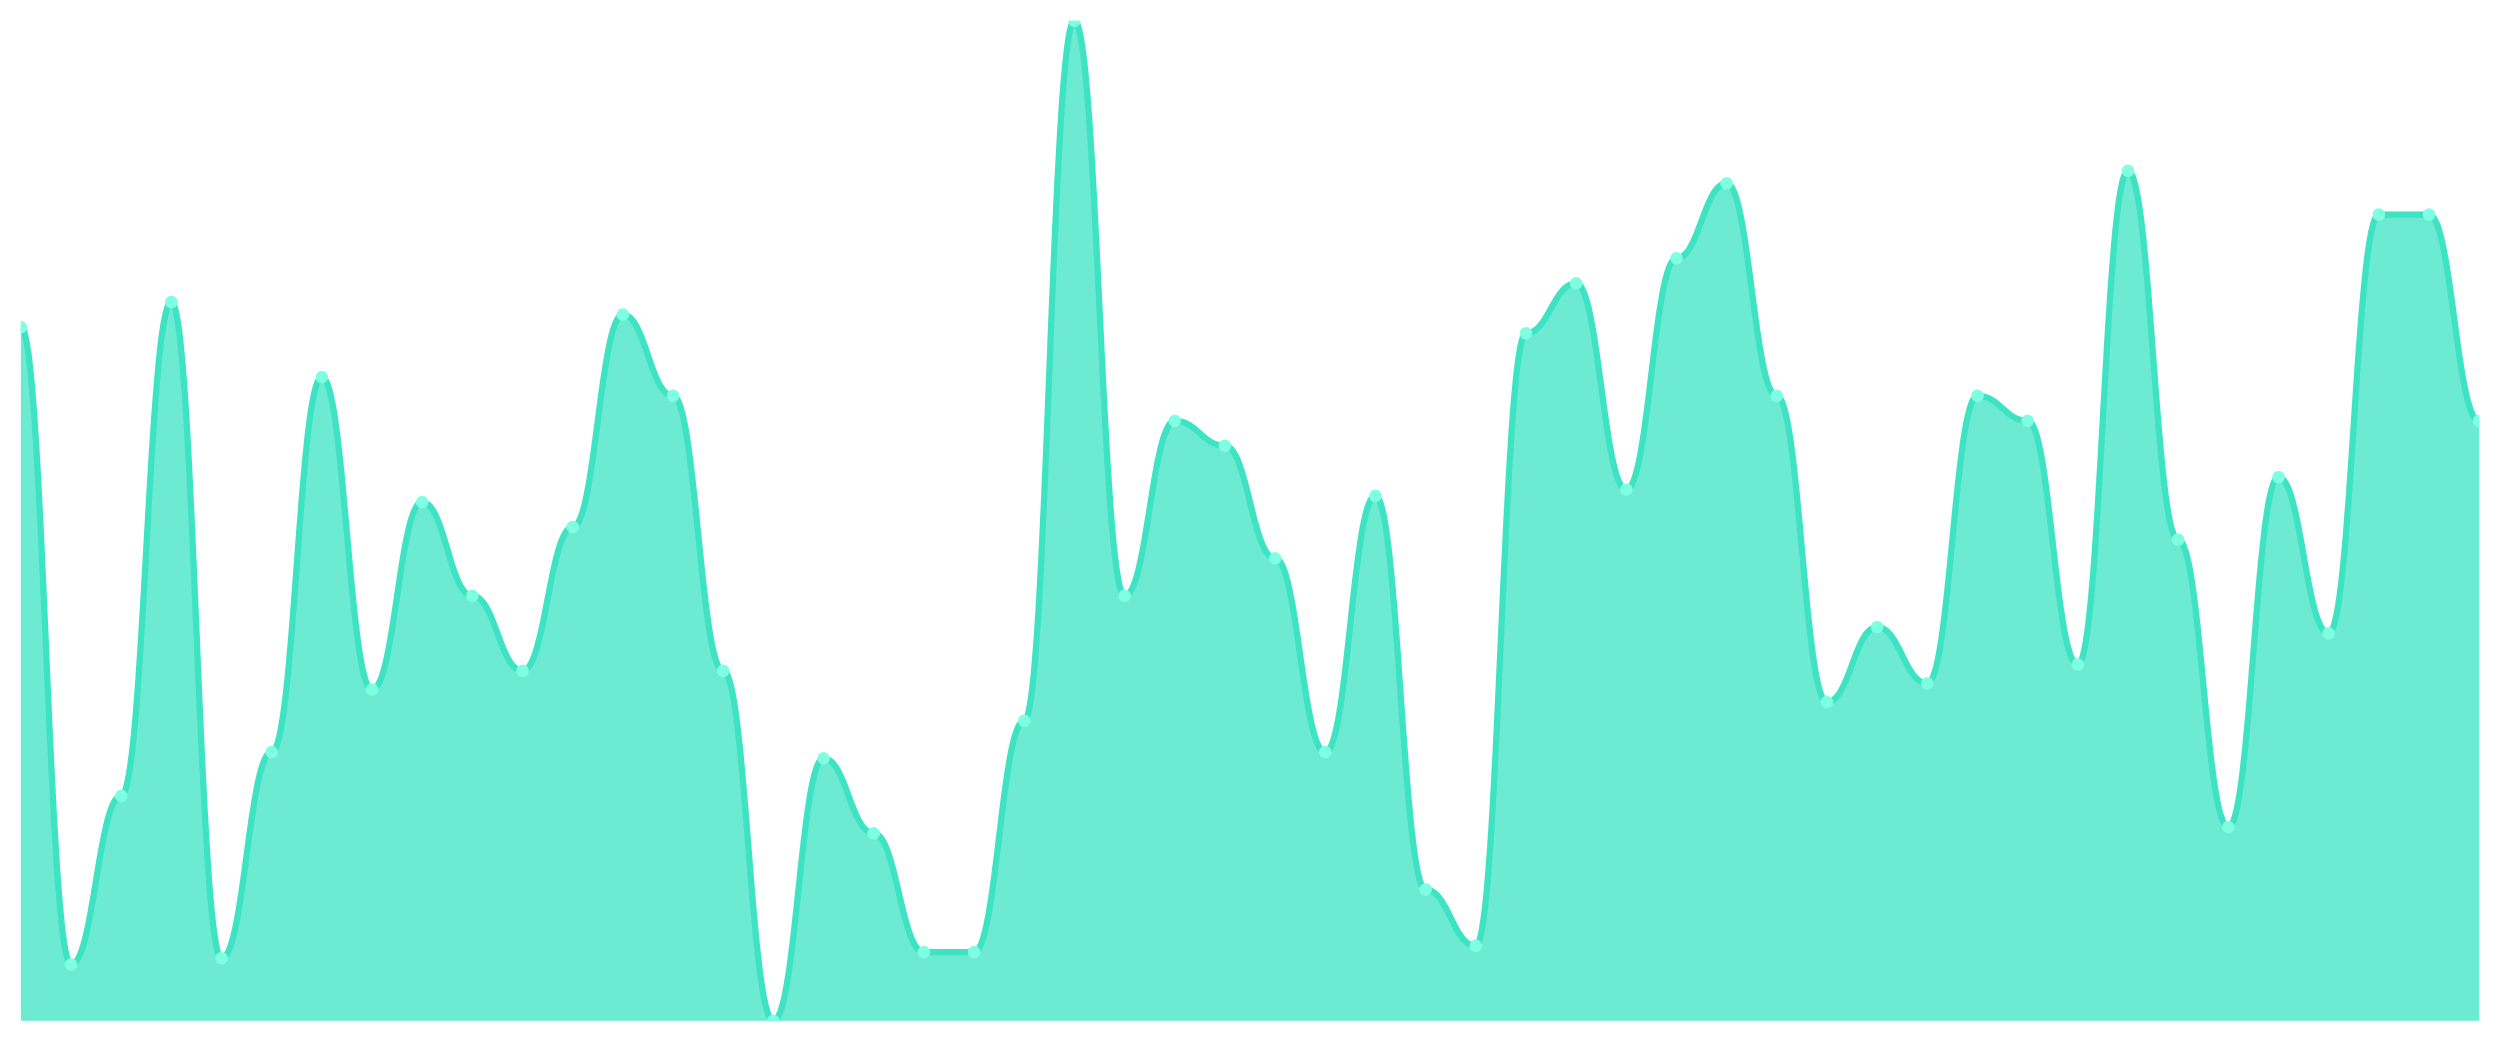
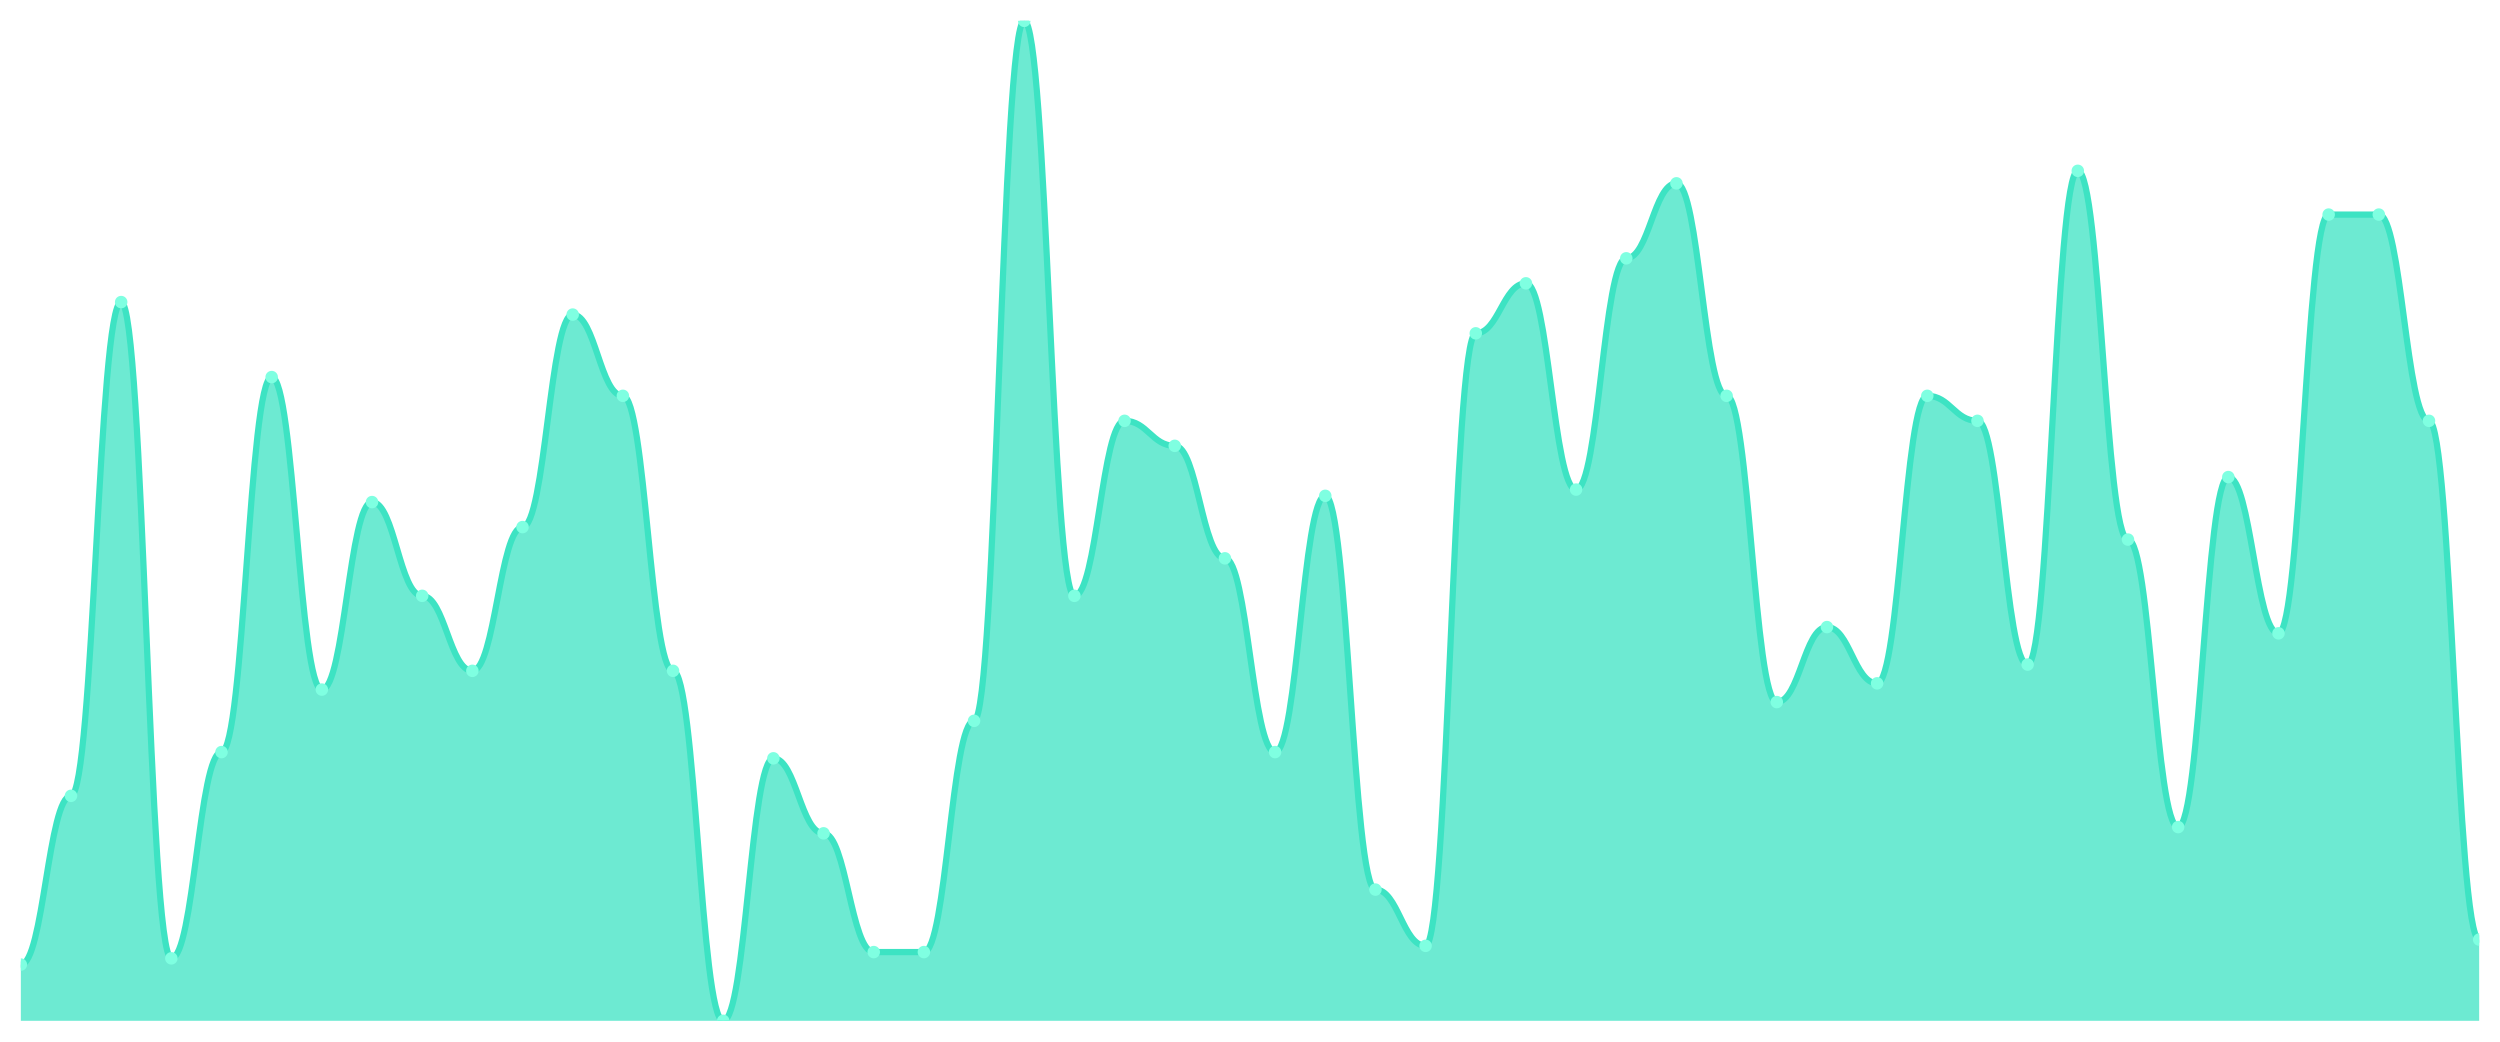
<svg xmlns="http://www.w3.org/2000/svg" viewBox="0 0 1200 500" width="1200" height="500">
  <defs>
    <clipPath id="c">
      <rect x="10" y="10" width="1180" height="480" />
    </clipPath>
  </defs>
  <rect width="1200" height="500" fill="none" />
  <g clip-path="url(#c)">
-     <path d="M 10,490 L 10,157 C 20.837,157 23.245,463 34.082,463 C 44.918,463 47.327,382 58.163,382 C 69,382 71.408,145 82.245,145 C 93.082,145 95.49,460 106.327,460 C 117.163,460 119.571,361 130.408,361 C 141.245,361 143.653,181 154.49,181 C 165.327,181 167.735,331 178.571,331 C 189.408,331 191.816,241 202.653,241 C 213.49,241 215.898,286 226.735,286 C 237.571,286 239.98,322 250.816,322 C 261.653,322 264.061,253 274.898,253 C 285.735,253 288.143,151 298.98,151 C 309.816,151 312.224,190 323.061,190 C 333.898,190 336.306,322 347.143,322 C 357.98,322 360.388,490 371.224,490 C 382.061,490 384.469,364 395.306,364 C 406.143,364 408.551,400 419.388,400 C 430.224,400 432.633,457 443.469,457 C 454.306,457 456.714,457 467.551,457 C 478.388,457 480.796,346 491.633,346 C 502.469,346 504.878,10 515.714,10 C 526.551,10 528.959,286 539.796,286 C 550.633,286 553.041,202 563.878,202 C 574.714,202 577.122,214 587.959,214 C 598.796,214 601.204,268 612.041,268 C 622.878,268 625.286,361 636.122,361 C 646.959,361 649.367,238 660.204,238 C 671.041,238 673.449,427 684.286,427 C 695.122,427 697.531,454 708.367,454 C 719.204,454 721.612,160 732.449,160 C 743.286,160 745.694,136 756.531,136 C 767.367,136 769.776,235 780.612,235 C 791.449,235 793.857,124 804.694,124 C 815.531,124 817.939,88 828.776,88 C 839.612,88 842.02,190 852.857,190 C 863.694,190 866.102,337 876.939,337 C 887.776,337 890.184,301 901.02,301 C 911.857,301 914.265,328 925.102,328 C 935.939,328 938.347,190 949.184,190 C 960.02,190 962.429,202 973.265,202 C 984.102,202 986.51,319 997.347,319 C 1008.184,319 1010.592,82 1021.429,82 C 1032.265,82 1034.673,259 1045.51,259 C 1056.347,259 1058.755,397 1069.592,397 C 1080.429,397 1082.837,229 1093.673,229 C 1104.51,229 1106.918,304 1117.755,304 C 1128.592,304 1131,103 1141.837,103 C 1152.673,103 1155.082,103 1165.918,103 C 1176.755,103 1179.163,202 1190,202 L 1190,490 Z" fill="rgba(61,227,195,0.75)" />
-     <path d="M 10,157 C 20.837,157 23.245,463 34.082,463 C 44.918,463 47.327,382 58.163,382 C 69,382 71.408,145 82.245,145 C 93.082,145 95.49,460 106.327,460 C 117.163,460 119.571,361 130.408,361 C 141.245,361 143.653,181 154.49,181 C 165.327,181 167.735,331 178.571,331 C 189.408,331 191.816,241 202.653,241 C 213.49,241 215.898,286 226.735,286 C 237.571,286 239.98,322 250.816,322 C 261.653,322 264.061,253 274.898,253 C 285.735,253 288.143,151 298.98,151 C 309.816,151 312.224,190 323.061,190 C 333.898,190 336.306,322 347.143,322 C 357.98,322 360.388,490 371.224,490 C 382.061,490 384.469,364 395.306,364 C 406.143,364 408.551,400 419.388,400 C 430.224,400 432.633,457 443.469,457 C 454.306,457 456.714,457 467.551,457 C 478.388,457 480.796,346 491.633,346 C 502.469,346 504.878,10 515.714,10 C 526.551,10 528.959,286 539.796,286 C 550.633,286 553.041,202 563.878,202 C 574.714,202 577.122,214 587.959,214 C 598.796,214 601.204,268 612.041,268 C 622.878,268 625.286,361 636.122,361 C 646.959,361 649.367,238 660.204,238 C 671.041,238 673.449,427 684.286,427 C 695.122,427 697.531,454 708.367,454 C 719.204,454 721.612,160 732.449,160 C 743.286,160 745.694,136 756.531,136 C 767.367,136 769.776,235 780.612,235 C 791.449,235 793.857,124 804.694,124 C 815.531,124 817.939,88 828.776,88 C 839.612,88 842.02,190 852.857,190 C 863.694,190 866.102,337 876.939,337 C 887.776,337 890.184,301 901.02,301 C 911.857,301 914.265,328 925.102,328 C 935.939,328 938.347,190 949.184,190 C 960.02,190 962.429,202 973.265,202 C 984.102,202 986.51,319 997.347,319 C 1008.184,319 1010.592,82 1021.429,82 C 1032.265,82 1034.673,259 1045.51,259 C 1056.347,259 1058.755,397 1069.592,397 C 1080.429,397 1082.837,229 1093.673,229 C 1104.51,229 1106.918,304 1117.755,304 C 1128.592,304 1131,103 1141.837,103 C 1152.673,103 1155.082,103 1165.918,103 C 1176.755,103 1179.163,202 1190,202" fill="none" stroke="#3de3c3" stroke-width="3" stroke-linecap="round" stroke-linejoin="round" />
-     <circle cx="10" cy="157" r="3" fill="#7fffe1" />
-     <circle cx="34.082" cy="463" r="3" fill="#7fffe1" />
-     <circle cx="58.163" cy="382" r="3" fill="#7fffe1" />
-     <circle cx="82.245" cy="145" r="3" fill="#7fffe1" />
-     <circle cx="106.327" cy="460" r="3" fill="#7fffe1" />
-     <circle cx="130.408" cy="361" r="3" fill="#7fffe1" />
-     <circle cx="154.49" cy="181" r="3" fill="#7fffe1" />
-     <circle cx="178.571" cy="331" r="3" fill="#7fffe1" />
-     <circle cx="202.653" cy="241" r="3" fill="#7fffe1" />
-     <circle cx="226.735" cy="286" r="3" fill="#7fffe1" />
-     <circle cx="250.816" cy="322" r="3" fill="#7fffe1" />
-     <circle cx="274.898" cy="253" r="3" fill="#7fffe1" />
-     <circle cx="298.98" cy="151" r="3" fill="#7fffe1" />
-     <circle cx="323.061" cy="190" r="3" fill="#7fffe1" />
-     <circle cx="347.143" cy="322" r="3" fill="#7fffe1" />
-     <circle cx="371.224" cy="490" r="3" fill="#7fffe1" />
-     <circle cx="395.306" cy="364" r="3" fill="#7fffe1" />
-     <circle cx="419.388" cy="400" r="3" fill="#7fffe1" />
+     <path d="M 10,490 L 10,463 C 20.837,463 23.245,382 34.082,382 C 44.918,382 47.327,145 58.163,145 C 69,145 71.408,460 82.245,460 C 93.082,460 95.49,361 106.327,361 C 117.163,361 119.571,181 130.408,181 C 141.245,181 143.653,331 154.49,331 C 165.327,331 167.735,241 178.571,241 C 189.408,241 191.816,286 202.653,286 C 213.49,286 215.898,322 226.735,322 C 237.571,322 239.98,253 250.816,253 C 261.653,253 264.061,151 274.898,151 C 285.735,151 288.143,190 298.98,190 C 309.816,190 312.224,322 323.061,322 C 333.898,322 336.306,490 347.143,490 C 357.98,490 360.388,364 371.224,364 C 382.061,364 384.469,400 395.306,400 C 406.143,400 408.551,457 419.388,457 C 430.224,457 432.633,457 443.469,457 C 454.306,457 456.714,346 467.551,346 C 478.388,346 480.796,10 491.633,10 C 502.469,10 504.878,286 515.714,286 C 526.551,286 528.959,202 539.796,202 C 550.633,202 553.041,214 563.878,214 C 574.714,214 577.122,268 587.959,268 C 598.796,268 601.204,361 612.041,361 C 622.878,361 625.286,238 636.122,238 C 646.959,238 649.367,427 660.204,427 C 671.041,427 673.449,454 684.286,454 C 695.122,454 697.531,160 708.367,160 C 719.204,160 721.612,136 732.449,136 C 743.286,136 745.694,235 756.531,235 C 767.367,235 769.776,124 780.612,124 C 791.449,124 793.857,88 804.694,88 C 815.531,88 817.939,190 828.776,190 C 839.612,190 842.02,337 852.857,337 C 863.694,337 866.102,301 876.939,301 C 887.776,301 890.184,328 901.02,328 C 911.857,328 914.265,190 925.102,190 C 935.939,190 938.347,202 949.184,202 C 960.02,202 962.429,319 973.265,319 C 984.102,319 986.51,82 997.347,82 C 1008.184,82 1010.592,259 1021.429,259 C 1032.265,259 1034.673,397 1045.51,397 C 1056.347,397 1058.755,229 1069.592,229 C 1080.429,229 1082.837,304 1093.673,304 C 1104.51,304 1106.918,103 1117.755,103 C 1128.592,103 1131,103 1141.837,103 C 1152.673,103 1155.082,202 1165.918,202 C 1176.755,202 1179.163,451 1190,451 L 1190,490 Z" fill="rgba(61,227,195,0.75)" />
+     <path d="M 10,463 C 20.837,463 23.245,382 34.082,382 C 44.918,382 47.327,145 58.163,145 C 69,145 71.408,460 82.245,460 C 93.082,460 95.49,361 106.327,361 C 117.163,361 119.571,181 130.408,181 C 141.245,181 143.653,331 154.49,331 C 165.327,331 167.735,241 178.571,241 C 189.408,241 191.816,286 202.653,286 C 213.49,286 215.898,322 226.735,322 C 237.571,322 239.98,253 250.816,253 C 261.653,253 264.061,151 274.898,151 C 285.735,151 288.143,190 298.98,190 C 309.816,190 312.224,322 323.061,322 C 333.898,322 336.306,490 347.143,490 C 357.98,490 360.388,364 371.224,364 C 382.061,364 384.469,400 395.306,400 C 406.143,400 408.551,457 419.388,457 C 430.224,457 432.633,457 443.469,457 C 454.306,457 456.714,346 467.551,346 C 478.388,346 480.796,10 491.633,10 C 502.469,10 504.878,286 515.714,286 C 526.551,286 528.959,202 539.796,202 C 550.633,202 553.041,214 563.878,214 C 574.714,214 577.122,268 587.959,268 C 598.796,268 601.204,361 612.041,361 C 622.878,361 625.286,238 636.122,238 C 646.959,238 649.367,427 660.204,427 C 671.041,427 673.449,454 684.286,454 C 695.122,454 697.531,160 708.367,160 C 719.204,160 721.612,136 732.449,136 C 743.286,136 745.694,235 756.531,235 C 767.367,235 769.776,124 780.612,124 C 791.449,124 793.857,88 804.694,88 C 815.531,88 817.939,190 828.776,190 C 839.612,190 842.02,337 852.857,337 C 863.694,337 866.102,301 876.939,301 C 887.776,301 890.184,328 901.02,328 C 911.857,328 914.265,190 925.102,190 C 935.939,190 938.347,202 949.184,202 C 960.02,202 962.429,319 973.265,319 C 984.102,319 986.51,82 997.347,82 C 1008.184,82 1010.592,259 1021.429,259 C 1032.265,259 1034.673,397 1045.51,397 C 1056.347,397 1058.755,229 1069.592,229 C 1080.429,229 1082.837,304 1093.673,304 C 1104.51,304 1106.918,103 1117.755,103 C 1128.592,103 1131,103 1141.837,103 C 1152.673,103 1155.082,202 1165.918,202 C 1176.755,202 1179.163,451 1190,451" fill="none" stroke="#3de3c3" stroke-width="3" stroke-linecap="round" stroke-linejoin="round" />
+     <circle cx="10" cy="463" r="3" fill="#7fffe1" />
+     <circle cx="34.082" cy="382" r="3" fill="#7fffe1" />
+     <circle cx="58.163" cy="145" r="3" fill="#7fffe1" />
+     <circle cx="82.245" cy="460" r="3" fill="#7fffe1" />
+     <circle cx="106.327" cy="361" r="3" fill="#7fffe1" />
+     <circle cx="130.408" cy="181" r="3" fill="#7fffe1" />
+     <circle cx="154.49" cy="331" r="3" fill="#7fffe1" />
+     <circle cx="178.571" cy="241" r="3" fill="#7fffe1" />
+     <circle cx="202.653" cy="286" r="3" fill="#7fffe1" />
+     <circle cx="226.735" cy="322" r="3" fill="#7fffe1" />
+     <circle cx="250.816" cy="253" r="3" fill="#7fffe1" />
+     <circle cx="274.898" cy="151" r="3" fill="#7fffe1" />
+     <circle cx="298.98" cy="190" r="3" fill="#7fffe1" />
+     <circle cx="323.061" cy="322" r="3" fill="#7fffe1" />
+     <circle cx="347.143" cy="490" r="3" fill="#7fffe1" />
+     <circle cx="371.224" cy="364" r="3" fill="#7fffe1" />
+     <circle cx="395.306" cy="400" r="3" fill="#7fffe1" />
+     <circle cx="419.388" cy="457" r="3" fill="#7fffe1" />
    <circle cx="443.469" cy="457" r="3" fill="#7fffe1" />
-     <circle cx="467.551" cy="457" r="3" fill="#7fffe1" />
-     <circle cx="491.633" cy="346" r="3" fill="#7fffe1" />
-     <circle cx="515.714" cy="10" r="3" fill="#7fffe1" />
-     <circle cx="539.796" cy="286" r="3" fill="#7fffe1" />
-     <circle cx="563.878" cy="202" r="3" fill="#7fffe1" />
-     <circle cx="587.959" cy="214" r="3" fill="#7fffe1" />
-     <circle cx="612.041" cy="268" r="3" fill="#7fffe1" />
-     <circle cx="636.122" cy="361" r="3" fill="#7fffe1" />
-     <circle cx="660.204" cy="238" r="3" fill="#7fffe1" />
-     <circle cx="684.286" cy="427" r="3" fill="#7fffe1" />
-     <circle cx="708.367" cy="454" r="3" fill="#7fffe1" />
-     <circle cx="732.449" cy="160" r="3" fill="#7fffe1" />
-     <circle cx="756.531" cy="136" r="3" fill="#7fffe1" />
-     <circle cx="780.612" cy="235" r="3" fill="#7fffe1" />
-     <circle cx="804.694" cy="124" r="3" fill="#7fffe1" />
-     <circle cx="828.776" cy="88" r="3" fill="#7fffe1" />
-     <circle cx="852.857" cy="190" r="3" fill="#7fffe1" />
-     <circle cx="876.939" cy="337" r="3" fill="#7fffe1" />
-     <circle cx="901.02" cy="301" r="3" fill="#7fffe1" />
-     <circle cx="925.102" cy="328" r="3" fill="#7fffe1" />
-     <circle cx="949.184" cy="190" r="3" fill="#7fffe1" />
-     <circle cx="973.265" cy="202" r="3" fill="#7fffe1" />
-     <circle cx="997.347" cy="319" r="3" fill="#7fffe1" />
-     <circle cx="1021.429" cy="82" r="3" fill="#7fffe1" />
-     <circle cx="1045.51" cy="259" r="3" fill="#7fffe1" />
-     <circle cx="1069.592" cy="397" r="3" fill="#7fffe1" />
-     <circle cx="1093.673" cy="229" r="3" fill="#7fffe1" />
-     <circle cx="1117.755" cy="304" r="3" fill="#7fffe1" />
+     <circle cx="467.551" cy="346" r="3" fill="#7fffe1" />
+     <circle cx="491.633" cy="10" r="3" fill="#7fffe1" />
+     <circle cx="515.714" cy="286" r="3" fill="#7fffe1" />
+     <circle cx="539.796" cy="202" r="3" fill="#7fffe1" />
+     <circle cx="563.878" cy="214" r="3" fill="#7fffe1" />
+     <circle cx="587.959" cy="268" r="3" fill="#7fffe1" />
+     <circle cx="612.041" cy="361" r="3" fill="#7fffe1" />
+     <circle cx="636.122" cy="238" r="3" fill="#7fffe1" />
+     <circle cx="660.204" cy="427" r="3" fill="#7fffe1" />
+     <circle cx="684.286" cy="454" r="3" fill="#7fffe1" />
+     <circle cx="708.367" cy="160" r="3" fill="#7fffe1" />
+     <circle cx="732.449" cy="136" r="3" fill="#7fffe1" />
+     <circle cx="756.531" cy="235" r="3" fill="#7fffe1" />
+     <circle cx="780.612" cy="124" r="3" fill="#7fffe1" />
+     <circle cx="804.694" cy="88" r="3" fill="#7fffe1" />
+     <circle cx="828.776" cy="190" r="3" fill="#7fffe1" />
+     <circle cx="852.857" cy="337" r="3" fill="#7fffe1" />
+     <circle cx="876.939" cy="301" r="3" fill="#7fffe1" />
+     <circle cx="901.02" cy="328" r="3" fill="#7fffe1" />
+     <circle cx="925.102" cy="190" r="3" fill="#7fffe1" />
+     <circle cx="949.184" cy="202" r="3" fill="#7fffe1" />
+     <circle cx="973.265" cy="319" r="3" fill="#7fffe1" />
+     <circle cx="997.347" cy="82" r="3" fill="#7fffe1" />
+     <circle cx="1021.429" cy="259" r="3" fill="#7fffe1" />
+     <circle cx="1045.51" cy="397" r="3" fill="#7fffe1" />
+     <circle cx="1069.592" cy="229" r="3" fill="#7fffe1" />
+     <circle cx="1093.673" cy="304" r="3" fill="#7fffe1" />
+     <circle cx="1117.755" cy="103" r="3" fill="#7fffe1" />
    <circle cx="1141.837" cy="103" r="3" fill="#7fffe1" />
-     <circle cx="1165.918" cy="103" r="3" fill="#7fffe1" />
-     <circle cx="1190" cy="202" r="3" fill="#7fffe1" />
+     <circle cx="1165.918" cy="202" r="3" fill="#7fffe1" />
+     <circle cx="1190" cy="451" r="3" fill="#7fffe1" />
  </g>
</svg>
